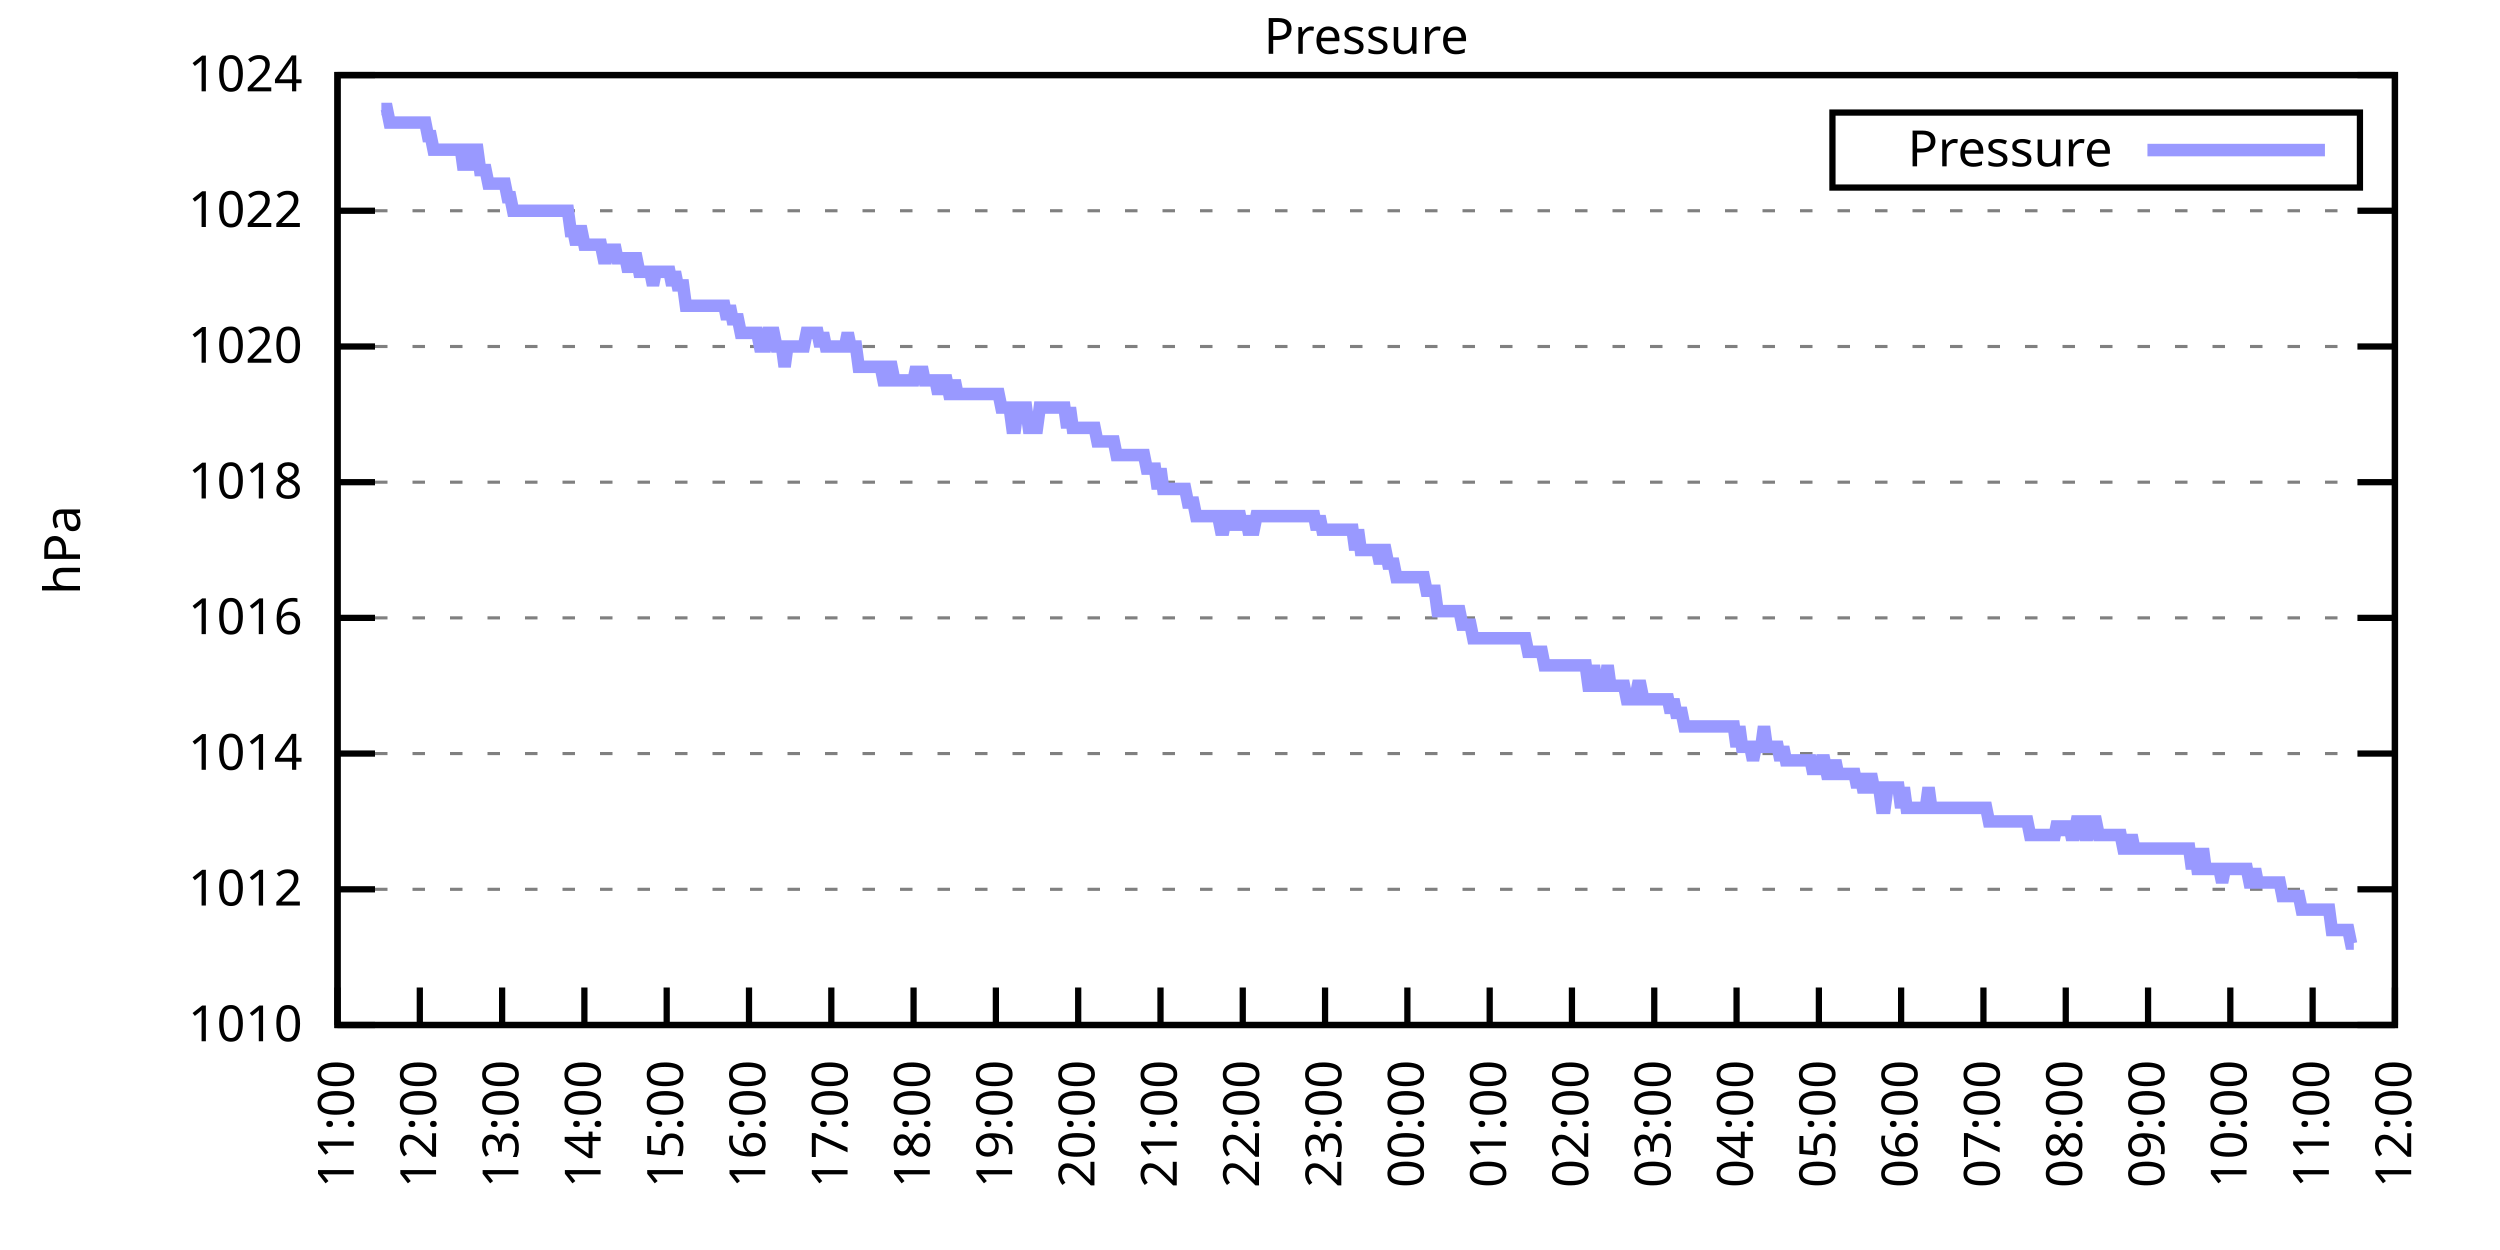
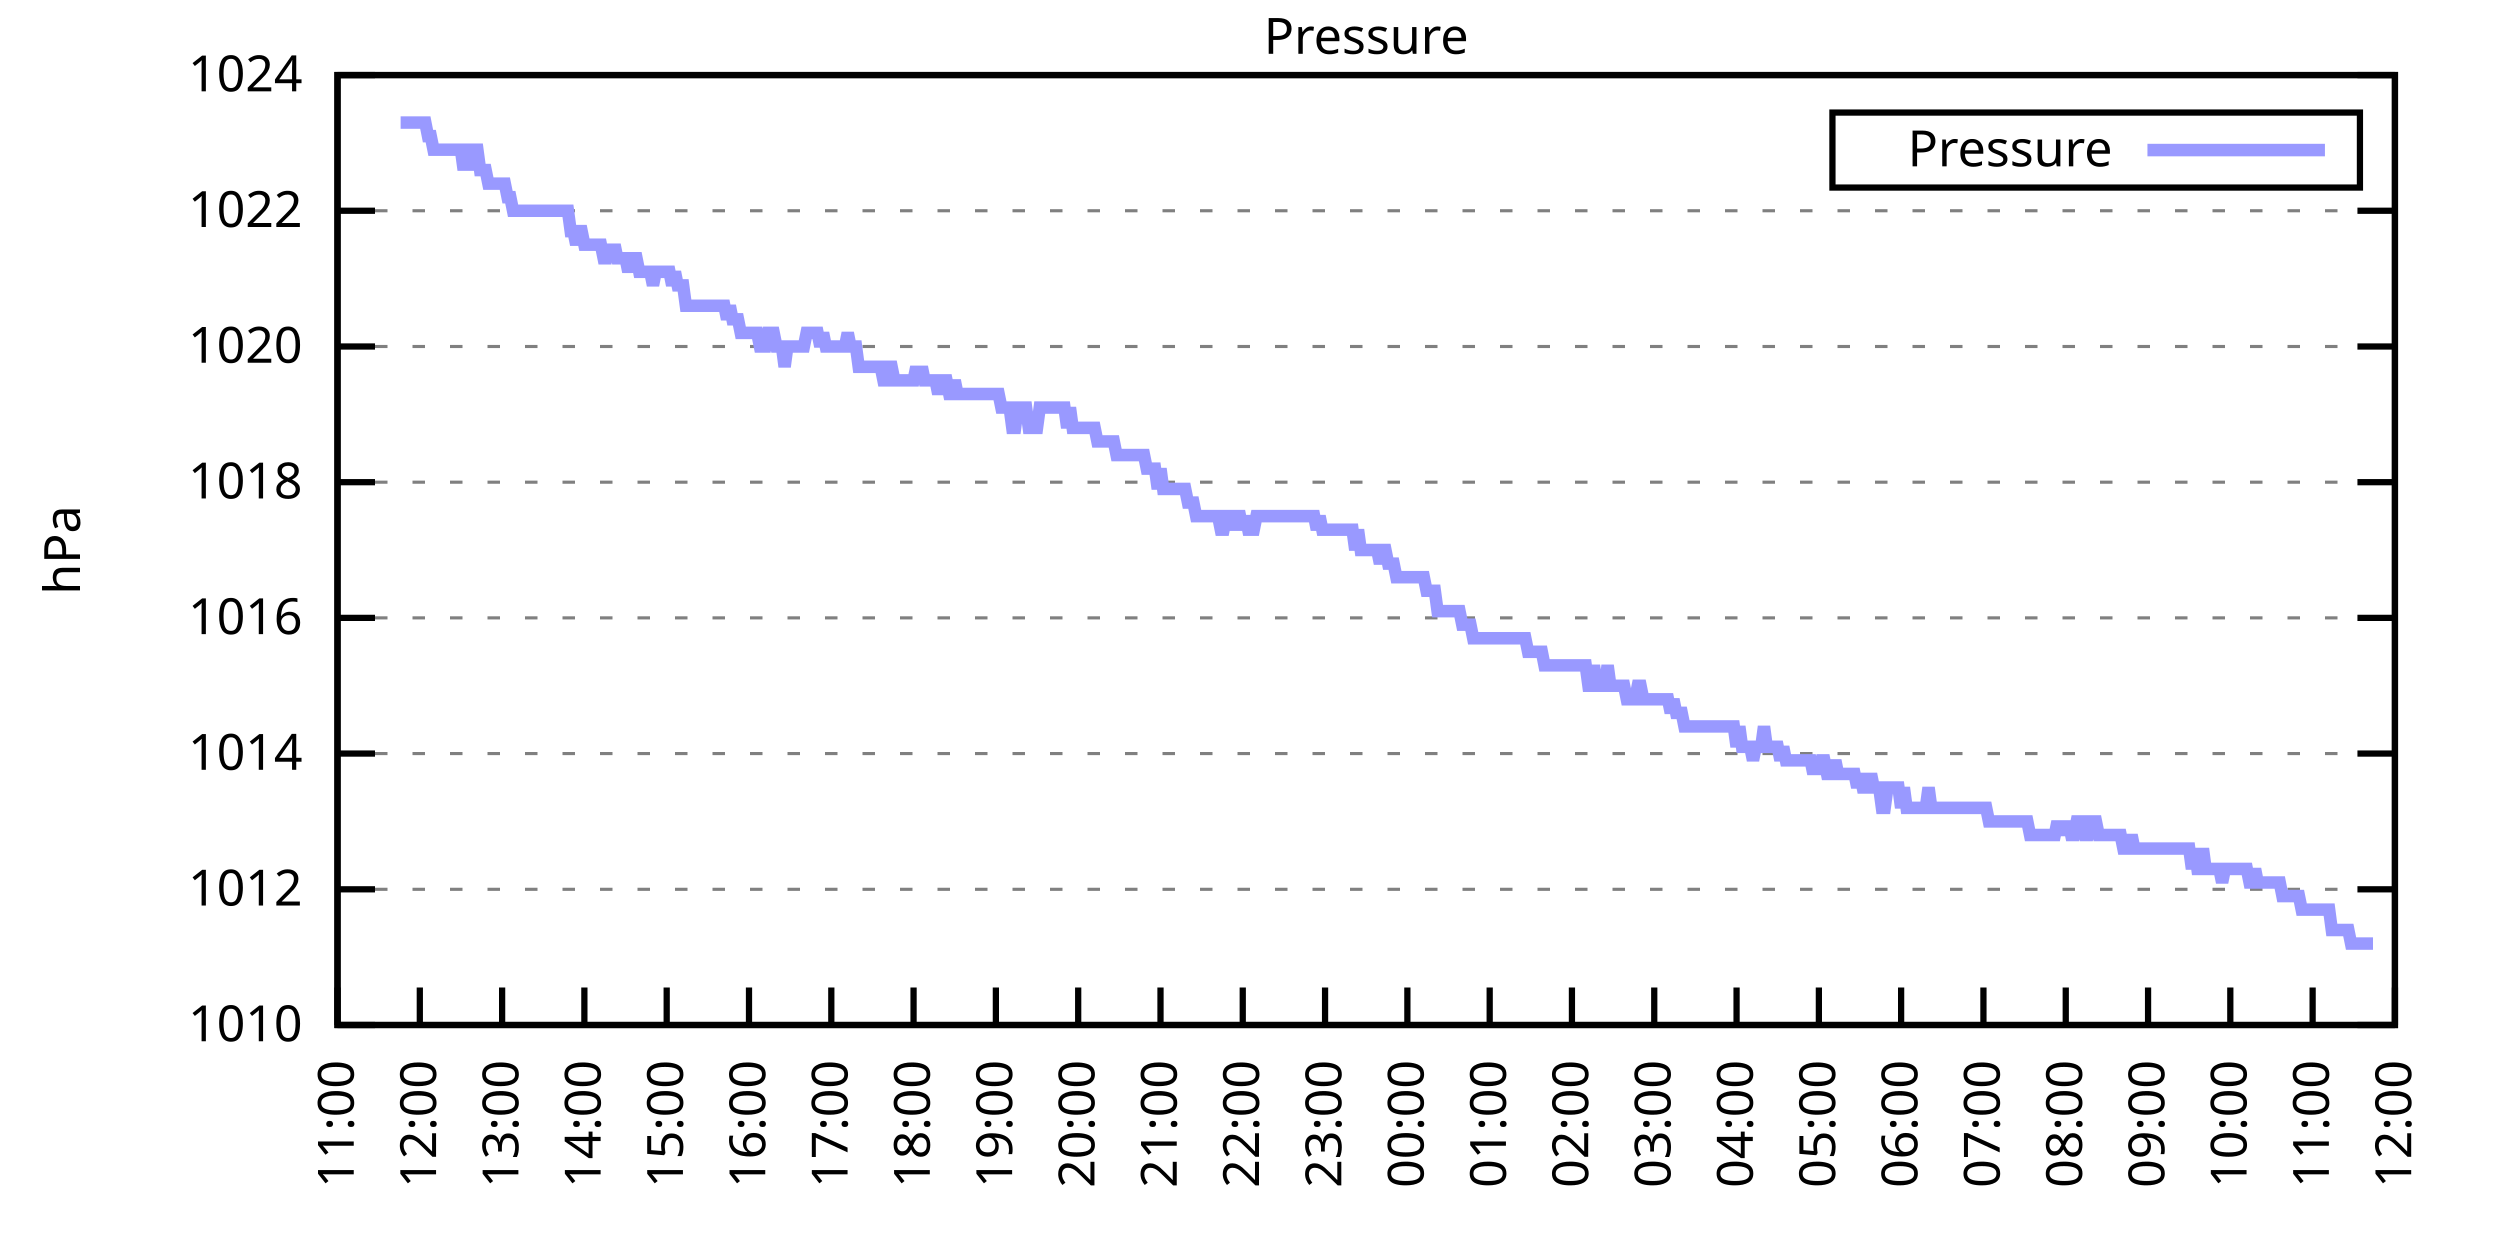
<svg xmlns="http://www.w3.org/2000/svg" xmlns:xlink="http://www.w3.org/1999/xlink" width="400" height="200" viewBox="0 0 400 200">
  <g id="gnuplot_canvas">
    <rect x="0" y="0" width="400" height="200" fill="none" />
    <defs>
      <circle id="gpDot" r="0.5" stroke-width="0.5" stroke="currentColor" />
      <path id="gpPt0" stroke-width="0.333" stroke="currentColor" d="M-1,0 h2 M0,-1 v2" />
      <path id="gpPt1" stroke-width="0.333" stroke="currentColor" d="M-1,-1 L1,1 M1,-1 L-1,1" />
      <path id="gpPt2" stroke-width="0.333" stroke="currentColor" d="M-1,0 L1,0 M0,-1 L0,1 M-1,-1 L1,1 M-1,1 L1,-1" />
      <rect id="gpPt3" stroke-width="0.333" stroke="currentColor" x="-1" y="-1" width="2" height="2" />
      <rect id="gpPt4" stroke-width="0.333" stroke="currentColor" fill="currentColor" x="-1" y="-1" width="2" height="2" />
      <circle id="gpPt5" stroke-width="0.333" stroke="currentColor" cx="0" cy="0" r="1" />
      <use xlink:href="#gpPt5" id="gpPt6" fill="currentColor" stroke="none" />
      <path id="gpPt7" stroke-width="0.333" stroke="currentColor" d="M0,-1.33 L-1.33,0.67 L1.33,0.67 z" />
      <use xlink:href="#gpPt7" id="gpPt8" fill="currentColor" stroke="none" />
      <use xlink:href="#gpPt7" id="gpPt9" stroke="currentColor" transform="rotate(180)" />
      <use xlink:href="#gpPt9" id="gpPt10" fill="currentColor" stroke="none" />
      <use xlink:href="#gpPt3" id="gpPt11" stroke="currentColor" transform="rotate(45)" />
      <use xlink:href="#gpPt11" id="gpPt12" fill="currentColor" stroke="none" />
      <path id="gpPt13" stroke-width="0.333" stroke="currentColor" d="M0,1.330 L1.265,0.411 L0.782,-1.067 L-0.782,-1.076 L-1.265,0.411 z" />
      <use xlink:href="#gpPt13" id="gpPt14" fill="currentColor" stroke="none" />
      <filter id="textbox" filterUnits="objectBoundingBox" x="0" y="0" height="1" width="1">
        <feFlood flood-color="white" flood-opacity="1" result="bgnd" />
        <feComposite in="SourceGraphic" in2="bgnd" operator="atop" />
      </filter>
      <filter id="greybox" filterUnits="objectBoundingBox" x="0" y="0" height="1" width="1">
        <feFlood flood-color="lightgrey" flood-opacity="1" result="grey" />
        <feComposite in="SourceGraphic" in2="grey" operator="atop" />
      </filter>
    </defs>
    <g fill="none" color="white" stroke="currentColor" stroke-width="1.00" stroke-linecap="butt" stroke-linejoin="miter">
</g>
    <g fill="none" color="black" stroke="currentColor" stroke-width="1.00" stroke-linecap="butt" stroke-linejoin="miter">
      <g stroke="none" shape-rendering="crispEdges">
        <polygon fill="rgb(255, 255, 255)" points="54.00,164.00 383.18,164.00 383.18,12.02 54.00,12.02 " />
      </g>
    </g>
    <g fill="none" color="black" stroke="currentColor" stroke-width="1.00" stroke-linecap="butt" stroke-linejoin="miter">
</g>
    <g fill="none" color="black" stroke="black" stroke-width="0.50" stroke-linecap="butt" stroke-linejoin="miter">
</g>
    <g fill="none" color="gray" stroke="currentColor" stroke-width="0.50" stroke-linecap="butt" stroke-linejoin="miter">
      <path stroke="gray" stroke-dasharray="2,4" class="gridline" d="M54.00,164.00 L383.19,164.00  " />
    </g>
    <g fill="none" color="gray" stroke="gray" stroke-width="1.00" stroke-linecap="butt" stroke-linejoin="miter">
</g>
    <g fill="none" color="black" stroke="currentColor" stroke-width="1.00" stroke-linecap="butt" stroke-linejoin="miter">
      <path stroke="black" d="M54.00,164.00 L60.00,164.00 M383.19,164.00 L377.19,164.00  " />
      <g transform="translate(48.40,166.60)" stroke="none" fill="black" font-family="Sans" font-size="8.00" text-anchor="end">
        <text>
          <tspan font-family="Sans"> 1010</tspan>
        </text>
      </g>
    </g>
    <g fill="none" color="black" stroke="currentColor" stroke-width="1.00" stroke-linecap="butt" stroke-linejoin="miter">
</g>
    <g fill="none" color="black" stroke="black" stroke-width="0.50" stroke-linecap="butt" stroke-linejoin="miter">
</g>
    <g fill="none" color="gray" stroke="currentColor" stroke-width="0.50" stroke-linecap="butt" stroke-linejoin="miter">
      <path stroke="gray" stroke-dasharray="2,4" class="gridline" d="M54.00,142.29 L383.19,142.29  " />
    </g>
    <g fill="none" color="gray" stroke="gray" stroke-width="1.00" stroke-linecap="butt" stroke-linejoin="miter">
</g>
    <g fill="none" color="black" stroke="currentColor" stroke-width="1.00" stroke-linecap="butt" stroke-linejoin="miter">
      <path stroke="black" d="M54.00,142.29 L60.00,142.29 M383.19,142.29 L377.19,142.29  " />
      <g transform="translate(48.40,144.89)" stroke="none" fill="black" font-family="Sans" font-size="8.00" text-anchor="end">
        <text>
          <tspan font-family="Sans"> 1012</tspan>
        </text>
      </g>
    </g>
    <g fill="none" color="black" stroke="currentColor" stroke-width="1.00" stroke-linecap="butt" stroke-linejoin="miter">
</g>
    <g fill="none" color="black" stroke="black" stroke-width="0.50" stroke-linecap="butt" stroke-linejoin="miter">
</g>
    <g fill="none" color="gray" stroke="currentColor" stroke-width="0.50" stroke-linecap="butt" stroke-linejoin="miter">
      <path stroke="gray" stroke-dasharray="2,4" class="gridline" d="M54.00,120.57 L383.19,120.57  " />
    </g>
    <g fill="none" color="gray" stroke="gray" stroke-width="1.00" stroke-linecap="butt" stroke-linejoin="miter">
</g>
    <g fill="none" color="black" stroke="currentColor" stroke-width="1.00" stroke-linecap="butt" stroke-linejoin="miter">
      <path stroke="black" d="M54.00,120.57 L60.00,120.57 M383.19,120.57 L377.19,120.57  " />
      <g transform="translate(48.40,123.17)" stroke="none" fill="black" font-family="Sans" font-size="8.00" text-anchor="end">
        <text>
          <tspan font-family="Sans"> 1014</tspan>
        </text>
      </g>
    </g>
    <g fill="none" color="black" stroke="currentColor" stroke-width="1.00" stroke-linecap="butt" stroke-linejoin="miter">
</g>
    <g fill="none" color="black" stroke="black" stroke-width="0.50" stroke-linecap="butt" stroke-linejoin="miter">
</g>
    <g fill="none" color="gray" stroke="currentColor" stroke-width="0.50" stroke-linecap="butt" stroke-linejoin="miter">
      <path stroke="gray" stroke-dasharray="2,4" class="gridline" d="M54.00,98.86 L383.19,98.86  " />
    </g>
    <g fill="none" color="gray" stroke="gray" stroke-width="1.00" stroke-linecap="butt" stroke-linejoin="miter">
</g>
    <g fill="none" color="black" stroke="currentColor" stroke-width="1.00" stroke-linecap="butt" stroke-linejoin="miter">
      <path stroke="black" d="M54.00,98.86 L60.00,98.86 M383.19,98.86 L377.19,98.86  " />
      <g transform="translate(48.40,101.46)" stroke="none" fill="black" font-family="Sans" font-size="8.00" text-anchor="end">
        <text>
          <tspan font-family="Sans"> 1016</tspan>
        </text>
      </g>
    </g>
    <g fill="none" color="black" stroke="currentColor" stroke-width="1.00" stroke-linecap="butt" stroke-linejoin="miter">
</g>
    <g fill="none" color="black" stroke="black" stroke-width="0.50" stroke-linecap="butt" stroke-linejoin="miter">
</g>
    <g fill="none" color="gray" stroke="currentColor" stroke-width="0.50" stroke-linecap="butt" stroke-linejoin="miter">
      <path stroke="gray" stroke-dasharray="2,4" class="gridline" d="M54.00,77.15 L383.19,77.15  " />
    </g>
    <g fill="none" color="gray" stroke="gray" stroke-width="1.00" stroke-linecap="butt" stroke-linejoin="miter">
</g>
    <g fill="none" color="black" stroke="currentColor" stroke-width="1.00" stroke-linecap="butt" stroke-linejoin="miter">
      <path stroke="black" d="M54.00,77.15 L60.00,77.15 M383.19,77.15 L377.19,77.15  " />
      <g transform="translate(48.40,79.75)" stroke="none" fill="black" font-family="Sans" font-size="8.00" text-anchor="end">
        <text>
          <tspan font-family="Sans"> 1018</tspan>
        </text>
      </g>
    </g>
    <g fill="none" color="black" stroke="currentColor" stroke-width="1.00" stroke-linecap="butt" stroke-linejoin="miter">
</g>
    <g fill="none" color="black" stroke="black" stroke-width="0.50" stroke-linecap="butt" stroke-linejoin="miter">
</g>
    <g fill="none" color="gray" stroke="currentColor" stroke-width="0.50" stroke-linecap="butt" stroke-linejoin="miter">
      <path stroke="gray" stroke-dasharray="2,4" class="gridline" d="M54.00,55.44 L383.19,55.44  " />
    </g>
    <g fill="none" color="gray" stroke="gray" stroke-width="1.00" stroke-linecap="butt" stroke-linejoin="miter">
</g>
    <g fill="none" color="black" stroke="currentColor" stroke-width="1.00" stroke-linecap="butt" stroke-linejoin="miter">
      <path stroke="black" d="M54.00,55.44 L60.00,55.44 M383.19,55.44 L377.19,55.44  " />
      <g transform="translate(48.40,58.04)" stroke="none" fill="black" font-family="Sans" font-size="8.00" text-anchor="end">
        <text>
          <tspan font-family="Sans"> 1020</tspan>
        </text>
      </g>
    </g>
    <g fill="none" color="black" stroke="currentColor" stroke-width="1.00" stroke-linecap="butt" stroke-linejoin="miter">
</g>
    <g fill="none" color="black" stroke="black" stroke-width="0.50" stroke-linecap="butt" stroke-linejoin="miter">
</g>
    <g fill="none" color="gray" stroke="currentColor" stroke-width="0.50" stroke-linecap="butt" stroke-linejoin="miter">
      <path stroke="gray" stroke-dasharray="2,4" class="gridline" d="M54.00,33.72 L383.19,33.72  " />
    </g>
    <g fill="none" color="gray" stroke="gray" stroke-width="1.00" stroke-linecap="butt" stroke-linejoin="miter">
</g>
    <g fill="none" color="black" stroke="currentColor" stroke-width="1.00" stroke-linecap="butt" stroke-linejoin="miter">
      <path stroke="black" d="M54.00,33.72 L60.00,33.72 M383.19,33.72 L377.19,33.72  " />
      <g transform="translate(48.40,36.32)" stroke="none" fill="black" font-family="Sans" font-size="8.00" text-anchor="end">
        <text>
          <tspan font-family="Sans"> 1022</tspan>
        </text>
      </g>
    </g>
    <g fill="none" color="black" stroke="currentColor" stroke-width="1.00" stroke-linecap="butt" stroke-linejoin="miter">
</g>
    <g fill="none" color="black" stroke="black" stroke-width="0.50" stroke-linecap="butt" stroke-linejoin="miter">
</g>
    <g fill="none" color="gray" stroke="currentColor" stroke-width="0.50" stroke-linecap="butt" stroke-linejoin="miter">
      <path stroke="gray" stroke-dasharray="2,4" class="gridline" d="M54.00,12.01 L383.19,12.01  " />
    </g>
    <g fill="none" color="gray" stroke="gray" stroke-width="1.00" stroke-linecap="butt" stroke-linejoin="miter">
</g>
    <g fill="none" color="black" stroke="currentColor" stroke-width="1.00" stroke-linecap="butt" stroke-linejoin="miter">
      <path stroke="black" d="M54.00,12.01 L60.00,12.01 M383.19,12.01 L377.19,12.01  " />
      <g transform="translate(48.40,14.61)" stroke="none" fill="black" font-family="Sans" font-size="8.00" text-anchor="end">
        <text>
          <tspan font-family="Sans"> 1024</tspan>
        </text>
      </g>
    </g>
    <g fill="none" color="black" stroke="currentColor" stroke-width="1.00" stroke-linecap="butt" stroke-linejoin="miter">
      <path stroke="black" d="M54.00,164.00 L54.00,158.00  " />
      <g transform="translate(56.60,169.60) rotate(270.00)" stroke="none" fill="black" font-family="Sans" font-size="8.00" text-anchor="end">
        <text>
          <tspan font-family="Sans">11:00</tspan>
        </text>
      </g>
    </g>
    <g fill="none" color="black" stroke="currentColor" stroke-width="1.00" stroke-linecap="butt" stroke-linejoin="miter">
      <path stroke="black" d="M67.17,164.00 L67.17,158.00  " />
      <g transform="translate(69.77,169.60) rotate(270.00)" stroke="none" fill="black" font-family="Sans" font-size="8.00" text-anchor="end">
        <text>
          <tspan font-family="Sans">12:00</tspan>
        </text>
      </g>
    </g>
    <g fill="none" color="black" stroke="currentColor" stroke-width="1.00" stroke-linecap="butt" stroke-linejoin="miter">
      <path stroke="black" d="M80.34,164.00 L80.34,158.00  " />
      <g transform="translate(82.94,169.60) rotate(270.00)" stroke="none" fill="black" font-family="Sans" font-size="8.00" text-anchor="end">
        <text>
          <tspan font-family="Sans">13:00</tspan>
        </text>
      </g>
    </g>
    <g fill="none" color="black" stroke="currentColor" stroke-width="1.00" stroke-linecap="butt" stroke-linejoin="miter">
      <path stroke="black" d="M93.50,164.00 L93.50,158.00  " />
      <g transform="translate(96.10,169.60) rotate(270.00)" stroke="none" fill="black" font-family="Sans" font-size="8.00" text-anchor="end">
        <text>
          <tspan font-family="Sans">14:00</tspan>
        </text>
      </g>
    </g>
    <g fill="none" color="black" stroke="currentColor" stroke-width="1.00" stroke-linecap="butt" stroke-linejoin="miter">
      <path stroke="black" d="M106.67,164.00 L106.67,158.00  " />
      <g transform="translate(109.27,169.60) rotate(270.00)" stroke="none" fill="black" font-family="Sans" font-size="8.00" text-anchor="end">
        <text>
          <tspan font-family="Sans">15:00</tspan>
        </text>
      </g>
    </g>
    <g fill="none" color="black" stroke="currentColor" stroke-width="1.00" stroke-linecap="butt" stroke-linejoin="miter">
      <path stroke="black" d="M119.84,164.00 L119.84,158.00  " />
      <g transform="translate(122.44,169.60) rotate(270.00)" stroke="none" fill="black" font-family="Sans" font-size="8.00" text-anchor="end">
        <text>
          <tspan font-family="Sans">16:00</tspan>
        </text>
      </g>
    </g>
    <g fill="none" color="black" stroke="currentColor" stroke-width="1.00" stroke-linecap="butt" stroke-linejoin="miter">
      <path stroke="black" d="M133.01,164.00 L133.01,158.00  " />
      <g transform="translate(135.61,169.60) rotate(270.00)" stroke="none" fill="black" font-family="Sans" font-size="8.00" text-anchor="end">
        <text>
          <tspan font-family="Sans">17:00</tspan>
        </text>
      </g>
    </g>
    <g fill="none" color="black" stroke="currentColor" stroke-width="1.00" stroke-linecap="butt" stroke-linejoin="miter">
      <path stroke="black" d="M146.17,164.00 L146.17,158.00  " />
      <g transform="translate(148.77,169.60) rotate(270.00)" stroke="none" fill="black" font-family="Sans" font-size="8.00" text-anchor="end">
        <text>
          <tspan font-family="Sans">18:00</tspan>
        </text>
      </g>
    </g>
    <g fill="none" color="black" stroke="currentColor" stroke-width="1.00" stroke-linecap="butt" stroke-linejoin="miter">
      <path stroke="black" d="M159.34,164.00 L159.34,158.00  " />
      <g transform="translate(161.94,169.60) rotate(270.00)" stroke="none" fill="black" font-family="Sans" font-size="8.00" text-anchor="end">
        <text>
          <tspan font-family="Sans">19:00</tspan>
        </text>
      </g>
    </g>
    <g fill="none" color="black" stroke="currentColor" stroke-width="1.00" stroke-linecap="butt" stroke-linejoin="miter">
      <path stroke="black" d="M172.51,164.00 L172.51,158.00  " />
      <g transform="translate(175.11,169.60) rotate(270.00)" stroke="none" fill="black" font-family="Sans" font-size="8.00" text-anchor="end">
        <text>
          <tspan font-family="Sans">20:00</tspan>
        </text>
      </g>
    </g>
    <g fill="none" color="black" stroke="currentColor" stroke-width="1.00" stroke-linecap="butt" stroke-linejoin="miter">
      <path stroke="black" d="M185.68,164.00 L185.68,158.00  " />
      <g transform="translate(188.28,169.60) rotate(270.00)" stroke="none" fill="black" font-family="Sans" font-size="8.00" text-anchor="end">
        <text>
          <tspan font-family="Sans">21:00</tspan>
        </text>
      </g>
    </g>
    <g fill="none" color="black" stroke="currentColor" stroke-width="1.00" stroke-linecap="butt" stroke-linejoin="miter">
      <path stroke="black" d="M198.84,164.00 L198.84,158.00  " />
      <g transform="translate(201.44,169.60) rotate(270.00)" stroke="none" fill="black" font-family="Sans" font-size="8.00" text-anchor="end">
        <text>
          <tspan font-family="Sans">22:00</tspan>
        </text>
      </g>
    </g>
    <g fill="none" color="black" stroke="currentColor" stroke-width="1.00" stroke-linecap="butt" stroke-linejoin="miter">
      <path stroke="black" d="M212.01,164.00 L212.01,158.00  " />
      <g transform="translate(214.61,169.60) rotate(270.00)" stroke="none" fill="black" font-family="Sans" font-size="8.00" text-anchor="end">
        <text>
          <tspan font-family="Sans">23:00</tspan>
        </text>
      </g>
    </g>
    <g fill="none" color="black" stroke="currentColor" stroke-width="1.00" stroke-linecap="butt" stroke-linejoin="miter">
      <path stroke="black" d="M225.18,164.00 L225.18,158.00  " />
      <g transform="translate(227.78,169.60) rotate(270.00)" stroke="none" fill="black" font-family="Sans" font-size="8.00" text-anchor="end">
        <text>
          <tspan font-family="Sans">00:00</tspan>
        </text>
      </g>
    </g>
    <g fill="none" color="black" stroke="currentColor" stroke-width="1.00" stroke-linecap="butt" stroke-linejoin="miter">
      <path stroke="black" d="M238.35,164.00 L238.35,158.00  " />
      <g transform="translate(240.95,169.60) rotate(270.00)" stroke="none" fill="black" font-family="Sans" font-size="8.00" text-anchor="end">
        <text>
          <tspan font-family="Sans">01:00</tspan>
        </text>
      </g>
    </g>
    <g fill="none" color="black" stroke="currentColor" stroke-width="1.00" stroke-linecap="butt" stroke-linejoin="miter">
      <path stroke="black" d="M251.51,164.00 L251.51,158.00  " />
      <g transform="translate(254.11,169.60) rotate(270.00)" stroke="none" fill="black" font-family="Sans" font-size="8.00" text-anchor="end">
        <text>
          <tspan font-family="Sans">02:00</tspan>
        </text>
      </g>
    </g>
    <g fill="none" color="black" stroke="currentColor" stroke-width="1.00" stroke-linecap="butt" stroke-linejoin="miter">
      <path stroke="black" d="M264.68,164.00 L264.68,158.00  " />
      <g transform="translate(267.28,169.60) rotate(270.00)" stroke="none" fill="black" font-family="Sans" font-size="8.00" text-anchor="end">
        <text>
          <tspan font-family="Sans">03:00</tspan>
        </text>
      </g>
    </g>
    <g fill="none" color="black" stroke="currentColor" stroke-width="1.00" stroke-linecap="butt" stroke-linejoin="miter">
      <path stroke="black" d="M277.85,164.00 L277.85,158.00  " />
      <g transform="translate(280.45,169.60) rotate(270.00)" stroke="none" fill="black" font-family="Sans" font-size="8.00" text-anchor="end">
        <text>
          <tspan font-family="Sans">04:00</tspan>
        </text>
      </g>
    </g>
    <g fill="none" color="black" stroke="currentColor" stroke-width="1.00" stroke-linecap="butt" stroke-linejoin="miter">
      <path stroke="black" d="M291.02,164.00 L291.02,158.00  " />
      <g transform="translate(293.62,169.60) rotate(270.00)" stroke="none" fill="black" font-family="Sans" font-size="8.00" text-anchor="end">
        <text>
          <tspan font-family="Sans">05:00</tspan>
        </text>
      </g>
    </g>
    <g fill="none" color="black" stroke="currentColor" stroke-width="1.00" stroke-linecap="butt" stroke-linejoin="miter">
      <path stroke="black" d="M304.18,164.00 L304.18,158.00  " />
      <g transform="translate(306.78,169.60) rotate(270.00)" stroke="none" fill="black" font-family="Sans" font-size="8.00" text-anchor="end">
        <text>
          <tspan font-family="Sans">06:00</tspan>
        </text>
      </g>
    </g>
    <g fill="none" color="black" stroke="currentColor" stroke-width="1.00" stroke-linecap="butt" stroke-linejoin="miter">
      <path stroke="black" d="M317.35,164.00 L317.35,158.00  " />
      <g transform="translate(319.95,169.60) rotate(270.00)" stroke="none" fill="black" font-family="Sans" font-size="8.00" text-anchor="end">
        <text>
          <tspan font-family="Sans">07:00</tspan>
        </text>
      </g>
    </g>
    <g fill="none" color="black" stroke="currentColor" stroke-width="1.00" stroke-linecap="butt" stroke-linejoin="miter">
      <path stroke="black" d="M330.52,164.00 L330.52,158.00  " />
      <g transform="translate(333.12,169.60) rotate(270.00)" stroke="none" fill="black" font-family="Sans" font-size="8.00" text-anchor="end">
        <text>
          <tspan font-family="Sans">08:00</tspan>
        </text>
      </g>
    </g>
    <g fill="none" color="black" stroke="currentColor" stroke-width="1.00" stroke-linecap="butt" stroke-linejoin="miter">
      <path stroke="black" d="M343.69,164.00 L343.69,158.00  " />
      <g transform="translate(346.29,169.60) rotate(270.00)" stroke="none" fill="black" font-family="Sans" font-size="8.00" text-anchor="end">
        <text>
          <tspan font-family="Sans">09:00</tspan>
        </text>
      </g>
    </g>
    <g fill="none" color="black" stroke="currentColor" stroke-width="1.00" stroke-linecap="butt" stroke-linejoin="miter">
      <path stroke="black" d="M356.85,164.00 L356.85,158.00  " />
      <g transform="translate(359.45,169.60) rotate(270.00)" stroke="none" fill="black" font-family="Sans" font-size="8.00" text-anchor="end">
        <text>
          <tspan font-family="Sans">10:00</tspan>
        </text>
      </g>
    </g>
    <g fill="none" color="black" stroke="currentColor" stroke-width="1.00" stroke-linecap="butt" stroke-linejoin="miter">
      <path stroke="black" d="M370.02,164.00 L370.02,158.00  " />
      <g transform="translate(372.62,169.60) rotate(270.00)" stroke="none" fill="black" font-family="Sans" font-size="8.00" text-anchor="end">
        <text>
          <tspan font-family="Sans">11:00</tspan>
        </text>
      </g>
    </g>
    <g fill="none" color="black" stroke="currentColor" stroke-width="1.00" stroke-linecap="butt" stroke-linejoin="miter">
      <path stroke="black" d="M383.19,164.00 L383.19,158.00  " />
      <g transform="translate(385.79,169.60) rotate(270.00)" stroke="none" fill="black" font-family="Sans" font-size="8.00" text-anchor="end">
        <text>
          <tspan font-family="Sans">12:00</tspan>
        </text>
      </g>
    </g>
    <g fill="none" color="black" stroke="currentColor" stroke-width="1.00" stroke-linecap="butt" stroke-linejoin="miter">
</g>
    <g fill="none" color="black" stroke="currentColor" stroke-width="1.00" stroke-linecap="butt" stroke-linejoin="miter">
      <path stroke="black" d="M54.00,12.01 L54.00,164.00 L383.19,164.00 L383.19,12.01 L54.00,12.01 Z  " />
    </g>
    <g fill="none" color="black" stroke="currentColor" stroke-width="1.00" stroke-linecap="butt" stroke-linejoin="miter">
</g>
    <g fill="none" color="black" stroke="currentColor" stroke-width="1.00" stroke-linecap="butt" stroke-linejoin="miter">
      <path stroke="black" d="M293.19,30.01 L293.19,18.01 L377.59,18.01 L377.59,30.01 L293.19,30.01 Z  " />
    </g>
    <g id="Pressure_plot_1">
      <g fill="none" color="white" stroke="black" stroke-width="2.00" stroke-linecap="butt" stroke-linejoin="miter">
</g>
      <g fill="none" color="black" stroke="currentColor" stroke-width="2.00" stroke-linecap="butt" stroke-linejoin="miter">
        <g transform="translate(337.99,26.61)" stroke="none" fill="black" font-family="Sans" font-size="8.00" text-anchor="end">
          <text>
            <tspan font-family="Sans">Pressure</tspan>
          </text>
        </g>
      </g>
      <g fill="none" color="black" stroke="currentColor" stroke-width="2.00" stroke-linecap="butt" stroke-linejoin="miter">
-         <path stroke="rgb(153, 153, 255)" d="M343.59,24.01 L371.99,24.01 M61.02,17.44 L61.46,17.44 L61.90,17.44 L62.34,19.61 L62.78,19.61 L63.22,19.61   L63.66,19.61 L64.10,19.61 L64.53,19.61 L64.97,19.61 L65.41,19.61 L65.85,19.61 L66.29,19.61 L66.73,19.61   L67.17,19.61 L67.61,19.61 L68.05,19.61 L68.48,21.78 L68.92,21.78 L69.36,23.95 L69.80,23.95 L70.24,23.95   L70.68,23.95 L71.12,23.95 L71.56,23.95 L72.00,23.95 L72.43,23.95 L72.87,23.95 L73.31,23.95 L73.75,23.95   L74.19,27.21 L74.63,23.95 L75.07,23.95 L75.51,27.21 L75.95,23.95 L76.38,23.95 L76.82,27.21 L77.26,27.21   L77.70,27.21 L78.14,29.38 L78.58,29.38 L79.02,29.38 L79.46,29.38 L79.90,29.38 L80.34,29.38 L80.77,29.38   L81.21,31.55 L81.65,31.55 L82.09,33.72 L82.53,33.72 L82.97,33.72 L83.41,33.72 L83.85,33.72 L84.29,33.72   L84.72,33.72 L85.16,33.72 L85.60,33.72 L86.04,33.72 L86.48,33.72 L86.92,33.72 L87.36,33.72 L87.80,33.72   L88.24,33.72 L88.67,33.72 L89.11,33.72 L89.55,33.72 L89.99,33.72 L90.43,33.72 L90.87,33.72 L91.31,36.98   L91.75,36.98 L92.19,39.15 L92.62,36.98 L93.06,36.98 L93.50,39.15 L93.94,39.15 L94.38,39.15 L94.82,39.15   L95.26,39.15 L95.70,39.15 L96.14,39.15 L96.58,41.32 L97.01,41.32 L97.45,39.15 L97.89,41.32 L98.33,39.15   L98.77,41.32 L99.21,41.32 L99.65,41.32 L100.09,41.32 L100.53,43.49 L100.96,41.32 L101.40,41.32 L101.84,41.32   L102.28,43.49 L102.72,43.49 L103.16,43.49 L103.60,43.49 L104.04,43.49 L104.48,45.66 L104.91,43.49 L105.35,43.49   L105.79,43.49 L106.23,43.49 L106.67,43.49 L107.11,43.49 L107.55,45.66 L107.99,43.49 L108.43,45.66 L108.87,45.66   L109.30,45.66 L109.74,48.92 L110.18,48.92 L110.62,48.92 L111.06,48.92 L111.50,48.92 L111.94,48.92 L112.38,48.92   L112.82,48.92 L113.25,48.92 L113.69,48.92 L114.13,48.92 L114.57,48.92 L115.01,48.92 L115.45,48.92 L115.89,48.92   L116.33,51.09 L116.77,48.92 L117.20,51.09 L117.64,51.09 L118.08,51.09 L118.52,53.26 L118.96,53.26 L119.40,53.26   L119.84,53.26 L120.28,53.26 L120.72,53.26 L121.15,53.26 L121.59,55.44 L122.03,55.44 L122.47,55.44 L122.91,53.26   L123.35,53.26 L123.79,53.26 L124.23,55.44 L124.67,55.44 L125.11,55.44 L125.54,58.69 L125.98,55.44 L126.42,55.44   L126.86,55.44 L127.30,55.44 L127.74,55.44 L128.18,55.44 L128.62,55.44 L129.06,53.26 L129.49,53.26 L129.93,53.26   L130.37,53.26 L130.81,53.26 L131.25,55.44 L131.69,53.26 L132.13,55.44 L132.57,55.44 L133.01,55.44 L133.44,55.44   L133.88,55.44 L134.32,55.44 L134.76,55.44 L135.20,55.44 L135.64,53.26 L136.08,55.44 L136.52,55.44 L136.96,55.44   L137.39,58.69 L137.83,58.69 L138.27,58.69 L138.71,58.69 L139.15,58.69 L139.59,58.69 L140.03,58.69 L140.47,58.69   L140.91,58.69 L141.35,60.86 L141.78,60.86 L142.22,58.69 L142.66,58.69 L143.10,60.86 L143.54,60.86 L143.98,60.86   L144.42,60.86 L144.86,60.86 L145.30,60.86 L145.73,60.86 L146.17,60.86 L146.61,58.69 L147.05,60.86 L147.49,58.69   L147.93,60.86 L148.37,60.86 L148.81,60.86 L149.25,60.86 L149.68,60.86 L150.12,63.04 L150.56,60.86 L151.00,60.86   L151.44,60.86 L151.88,63.04 L152.32,63.04 L152.76,60.86 L153.20,63.04 L153.63,63.04 L154.07,63.04 L154.51,63.04   L154.95,63.04 L155.39,63.04 L155.83,63.04 L156.27,63.04 L156.71,63.04 L157.15,63.04 L157.59,63.04 L158.02,63.04   L158.46,63.04 L158.90,63.04 L159.34,63.04 L159.78,63.04 L160.22,65.21 L160.66,65.21 L161.10,65.21 L161.54,65.21   L161.97,68.46 L162.41,68.46 L162.85,65.21 L163.29,65.21 L163.73,65.21 L164.17,65.21 L164.61,68.46 L165.05,68.46   L165.49,68.46 L165.92,68.46 L166.36,65.21 L166.80,65.21 L167.24,65.21 L167.68,65.21 L168.12,65.21 L168.56,65.21   L169.00,65.21 L169.44,65.21 L169.87,65.21 L170.31,65.21 L170.75,68.46 L171.19,65.21 L171.63,68.46 L172.07,68.46   L172.51,68.46 L172.95,68.46 L173.39,68.46 L173.83,68.46 L174.26,68.46 L174.70,68.46 L175.14,68.46 L175.58,70.63   L176.02,70.63 L176.46,70.63 L176.90,70.63 L177.34,70.63 L177.78,70.63 L178.21,70.63 L178.65,72.81 L179.09,72.81   L179.53,72.81 L179.97,72.81 L180.41,72.81 L180.85,72.81 L181.29,72.81 L181.73,72.81 L182.16,72.81 L182.60,72.81   L183.04,72.81 L183.48,74.98 L183.92,74.98 L184.36,74.98 L184.80,74.98 L185.24,78.23 L185.68,74.98 L186.11,78.23   L186.55,78.23 L186.99,78.23 L187.43,78.23 L187.87,78.23 L188.31,78.23 L188.75,78.23 L189.19,78.23 L189.63,78.23   L190.07,80.41 L190.50,80.41 L190.94,80.41 L191.38,82.58 L191.82,82.58 L192.26,82.58 L192.70,82.58 L193.14,82.58   L193.58,82.58 L194.02,82.58 L194.45,82.58 L194.89,82.58 L195.33,84.75 L195.77,84.75 L196.21,82.58 L196.65,82.58   L197.09,84.75 L197.53,82.58 L197.97,82.58 L198.40,82.58 L198.84,84.75 L199.28,82.58 L199.72,84.75 L200.16,84.75   L200.60,84.75 L201.04,82.58 L201.48,82.58 L201.92,82.58 L202.35,82.58 L202.79,82.58 L203.23,82.58 L203.67,82.58   L204.11,82.58 L204.55,82.58 L204.99,82.58 L205.43,82.58 L205.87,82.58 L206.31,82.58 L206.74,82.58 L207.18,82.58   L207.62,82.58 L208.06,82.58 L208.50,82.58 L208.94,82.58 L209.38,82.58 L209.82,82.58 L210.26,82.58 L210.69,84.75   L211.13,82.58 L211.57,84.75 L212.01,84.75 L212.45,84.75 L212.89,84.75 L213.33,84.75 L213.77,84.75 L214.21,84.75   L214.64,84.75 L215.08,84.75 L215.52,84.75 L215.96,84.75 L216.40,84.75 L216.84,88.00 L217.28,84.75 L217.72,88.00   L218.16,88.00 L218.60,88.00 L219.03,88.00 L219.47,88.00 L219.91,88.00 L220.35,88.00 L220.79,90.18 L221.23,88.00   L221.67,88.00 L222.11,90.18 L222.55,90.18 L222.98,90.18 L223.42,92.35 L223.86,92.35 L224.30,92.35 L224.74,92.35   L225.18,92.35 L225.62,92.35 L226.06,92.35 L226.50,92.35 L226.93,92.35 L227.37,92.35 L227.81,92.35 L228.25,94.52   L228.69,94.52 L229.13,94.52 L229.57,94.52 L230.01,97.78 L230.45,97.78 L230.88,97.78 L231.32,97.78 L231.76,97.78   L232.20,97.78 L232.64,97.78 L233.08,97.78 L233.52,97.78 L233.96,99.95 L234.40,99.95 L234.84,99.95 L235.27,99.95   L235.71,102.12 L236.15,102.12 L236.59,102.12 L237.03,102.12 L237.47,102.12 L237.91,102.12 L238.35,102.12 L238.79,102.12   L239.22,102.12 L239.66,102.12 L240.10,102.12 L240.54,102.12 L240.98,102.12 L241.42,102.12 L241.86,102.12 L242.30,102.12   L242.74,102.12 L243.17,102.12 L243.61,102.12 L244.05,102.12 L244.49,104.29 L244.93,104.29 L245.37,104.29 L245.81,104.29   L246.25,104.29 L246.69,104.29 L247.12,106.46 L247.56,106.46 L248.00,106.46 L248.44,106.46 L248.88,106.46 L249.32,106.46   L249.76,106.46 L250.20,106.46 L250.64,106.46 L251.08,106.46 L251.51,106.46 L251.95,106.46 L252.39,106.46 L252.83,106.46   L253.27,106.46 L253.71,106.46 L254.15,109.72 L254.59,109.72 L255.03,106.46 L255.46,109.72 L255.90,109.72 L256.34,109.72   L256.78,109.72 L257.22,106.46 L257.66,109.72 L258.10,109.72 L258.54,109.72 L258.98,109.72 L259.41,109.72 L259.85,109.72   L260.29,111.89 L260.73,111.89 L261.17,111.89 L261.61,111.89 L262.05,109.72 L262.49,109.72 L262.93,111.89 L263.36,111.89   L263.80,111.89 L264.24,111.89 L264.68,111.89 L265.12,111.89 L265.56,111.89 L266.00,111.89 L266.44,111.89 L266.88,111.89   L267.32,114.06 L267.75,111.89 L268.19,114.06 L268.63,114.06 L269.07,114.06 L269.51,116.23 L269.95,116.23 L270.39,116.23   L270.83,116.23 L271.27,116.23 L271.70,116.23 L272.14,116.23 L272.58,116.23 L273.02,116.23 L273.46,116.23 L273.90,116.23   L274.34,116.23 L274.78,116.23 L275.22,116.23 L275.65,116.23 L276.09,116.23 L276.53,116.23 L276.97,116.23 L277.41,116.23   L277.85,119.49 L278.29,116.23 L278.73,119.49 L279.17,119.49 L279.60,119.49 L280.04,119.49 L280.48,121.66 L280.92,119.49   L281.36,119.49 L281.80,119.49 L282.24,116.23 L282.68,119.49 L283.12,119.49 L283.56,119.49 L283.99,119.49 L284.43,119.49   L284.87,121.66 L285.31,119.49 L285.75,121.66 L286.19,121.66 L286.63,121.66 L287.07,121.66 L287.51,121.66 L287.94,121.66   L288.38,121.66 L288.82,121.66 L289.26,121.66 L289.70,121.66 L290.14,123.83 L290.58,121.66 L291.02,123.83 L291.46,121.66   L291.89,121.66 L292.33,123.83 L292.77,123.83 L293.21,123.83 L293.65,121.66 L294.09,123.83 L294.53,123.83 L294.97,123.83   L295.41,123.83 L295.84,123.83 L296.28,123.83 L296.72,123.83 L297.16,126.00 L297.60,123.83 L298.04,126.00 L298.48,126.00   L298.92,126.00 L299.36,123.83 L299.80,126.00 L300.23,126.00 L300.67,126.00 L301.11,129.26 L301.55,129.26 L301.99,126.00   L302.43,126.00 L302.87,126.00 L303.31,126.00 L303.75,126.00 L304.18,129.26 L304.62,126.00 L305.06,129.26 L305.50,129.26   L305.94,129.26 L306.38,129.26 L306.82,129.26 L307.26,129.26 L307.70,129.26 L308.13,129.26 L308.57,126.00 L309.01,129.26   L309.45,129.26 L309.89,129.26 L310.33,129.26 L310.77,129.26 L311.21,129.26 L311.65,129.26 L312.08,129.26 L312.52,129.26   L312.96,129.26 L313.40,129.26 L313.84,129.26 L314.28,129.26 L314.72,129.26 L315.16,129.26 L315.60,129.26 L316.04,129.26   L316.47,129.26 L316.91,129.26 L317.35,129.26 L317.79,129.26 L318.23,131.43 L318.67,131.43 L319.11,131.43 L319.55,131.43   L319.99,131.43 L320.42,131.43 L320.86,131.43 L321.30,131.43 L321.74,131.43 L322.18,131.43 L322.62,131.43 L323.06,131.43   L323.50,131.43 L323.94,131.43 L324.37,131.43 L324.81,133.60 L325.25,133.60 L325.69,133.60 L326.13,133.60 L326.57,133.60   L327.01,133.60 L327.45,133.60 L327.89,133.60 L328.33,133.60 L328.76,133.60 L329.20,131.43 L329.64,133.60 L330.08,131.43   L330.52,133.60 L330.96,131.43 L331.40,133.60 L331.84,133.60 L332.28,131.43 L332.71,131.43 L333.15,131.43 L333.59,133.60   L334.03,133.60 L334.47,131.43 L334.91,131.43 L335.35,131.43 L335.79,133.60 L336.23,133.60 L336.66,133.60 L337.10,133.60   L337.54,133.60 L337.98,133.60 L338.42,133.60 L338.86,133.60 L339.30,133.60 L339.74,135.77 L340.18,135.77 L340.61,135.77   L341.05,133.60 L341.49,135.77 L341.93,135.77 L342.37,135.77 L342.81,135.77 L343.25,135.77 L343.69,135.77 L344.13,135.77   L344.57,135.77 L345.00,135.77 L345.44,135.77 L345.88,135.77 L346.32,135.77 L346.76,135.77 L347.20,135.77 L347.64,135.77   L348.08,135.77 L348.52,135.77 L348.95,135.77 L349.39,135.77 L349.83,135.77 L350.27,135.77 L350.71,139.03 L351.15,135.77   L351.59,139.03 L352.03,139.03 L352.47,135.77 L352.90,139.03 L353.34,139.03 L353.78,139.03 L354.22,139.03 L354.66,139.03   L355.10,139.03 L355.54,141.20 L355.98,139.03 L356.42,139.03 L356.85,139.03 L357.29,139.03 L357.73,139.03 L358.17,139.03   L358.61,139.03 L359.05,139.03 L359.49,139.03 L359.93,141.20 L360.37,141.20 L360.81,139.03 L361.24,141.20 L361.68,141.20   L362.12,141.20 L362.56,141.20 L363.00,141.20 L363.44,141.20 L363.88,141.20 L364.32,141.20 L364.76,141.20 L365.19,143.37   L365.63,143.37 L366.07,143.37 L366.51,143.37 L366.95,143.37 L367.39,143.37 L367.83,143.37 L368.27,145.54 L368.71,145.54   L369.14,145.54 L369.58,145.54 L370.02,145.54 L370.46,145.54 L370.90,145.54 L371.34,145.54 L371.78,145.54 L372.22,145.54   L372.66,145.54 L373.09,148.80 L373.53,148.80 L373.97,148.80 L374.41,148.80 L374.85,148.80 L375.29,148.80 L375.73,148.80   L376.17,150.97 L376.61,150.97  " />
+         <path stroke="rgb(153, 153, 255)" d="M343.59,24.01 L371.99,24.01 M64.10,19.61 L64.53,19.61 L64.97,19.61 L65.41,19.61 L65.85,19.61 L66.29,19.61   L66.73,19.61 L67.17,19.61 L67.61,19.61 L68.05,19.61 L68.48,21.78 L68.92,21.78 L69.36,23.95 L69.80,23.95   L70.24,23.95 L70.68,23.95 L71.12,23.95 L71.56,23.95 L72.00,23.95 L72.43,23.95 L72.87,23.95 L73.31,23.95   L73.75,23.95 L74.19,27.21 L74.63,23.95 L75.07,23.95 L75.51,27.21 L75.95,23.95 L76.38,23.95 L76.82,27.21   L77.26,27.21 L77.70,27.21 L78.14,29.38 L78.58,29.38 L79.02,29.38 L79.46,29.38 L79.90,29.38 L80.34,29.38   L80.77,29.38 L81.21,31.55 L81.65,31.55 L82.09,33.72 L82.53,33.72 L82.97,33.72 L83.41,33.72 L83.85,33.72   L84.29,33.72 L84.72,33.72 L85.16,33.72 L85.60,33.72 L86.04,33.72 L86.48,33.72 L86.92,33.72 L87.36,33.72   L87.80,33.72 L88.24,33.72 L88.67,33.72 L89.11,33.72 L89.55,33.72 L89.99,33.72 L90.43,33.72 L90.87,33.72   L91.31,36.98 L91.75,36.98 L92.19,39.15 L92.62,36.98 L93.06,36.98 L93.50,39.15 L93.94,39.15 L94.38,39.15   L94.82,39.15 L95.26,39.15 L95.70,39.15 L96.14,39.15 L96.58,41.32 L97.01,41.32 L97.45,39.15 L97.89,41.32   L98.33,39.15 L98.77,41.32 L99.21,41.32 L99.65,41.32 L100.09,41.32 L100.53,43.49 L100.96,41.32 L101.40,41.32   L101.84,41.32 L102.28,43.49 L102.72,43.49 L103.16,43.49 L103.60,43.49 L104.04,43.49 L104.48,45.66 L104.91,43.49   L105.35,43.49 L105.79,43.49 L106.23,43.49 L106.67,43.49 L107.11,43.49 L107.55,45.66 L107.99,43.49 L108.43,45.66   L108.87,45.66 L109.30,45.66 L109.74,48.92 L110.18,48.92 L110.62,48.92 L111.06,48.92 L111.50,48.92 L111.94,48.92   L112.38,48.92 L112.82,48.92 L113.25,48.92 L113.69,48.92 L114.13,48.92 L114.57,48.92 L115.01,48.92 L115.45,48.92   L115.89,48.92 L116.33,51.09 L116.77,48.92 L117.20,51.09 L117.64,51.09 L118.08,51.09 L118.52,53.26 L118.96,53.26   L119.40,53.26 L119.84,53.26 L120.28,53.26 L120.72,53.26 L121.15,53.26 L121.59,55.44 L122.03,55.44 L122.47,55.44   L122.91,53.26 L123.35,53.26 L123.79,53.26 L124.23,55.44 L124.67,55.44 L125.11,55.44 L125.54,58.69 L125.98,55.44   L126.42,55.44 L126.86,55.44 L127.30,55.44 L127.74,55.44 L128.18,55.44 L128.62,55.44 L129.06,53.26 L129.49,53.26   L129.93,53.26 L130.37,53.26 L130.81,53.26 L131.25,55.44 L131.69,53.26 L132.13,55.44 L132.57,55.44 L133.01,55.44   L133.44,55.44 L133.88,55.44 L134.32,55.44 L134.76,55.44 L135.20,55.44 L135.64,53.26 L136.08,55.44 L136.52,55.44   L136.96,55.44 L137.39,58.69 L137.83,58.69 L138.27,58.69 L138.71,58.69 L139.15,58.69 L139.59,58.69 L140.03,58.69   L140.47,58.69 L140.91,58.69 L141.35,60.86 L141.78,60.86 L142.22,58.69 L142.66,58.69 L143.10,60.86 L143.54,60.86   L143.98,60.86 L144.42,60.86 L144.86,60.86 L145.30,60.86 L145.73,60.86 L146.17,60.86 L146.61,58.69 L147.05,60.86   L147.49,58.69 L147.93,60.86 L148.37,60.86 L148.81,60.86 L149.25,60.86 L149.68,60.86 L150.12,63.04 L150.56,60.86   L151.00,60.86 L151.44,60.86 L151.88,63.04 L152.32,63.04 L152.76,60.86 L153.20,63.04 L153.63,63.04 L154.07,63.04   L154.51,63.04 L154.95,63.04 L155.39,63.04 L155.83,63.04 L156.27,63.04 L156.71,63.04 L157.15,63.04 L157.59,63.04   L158.02,63.04 L158.46,63.04 L158.90,63.04 L159.34,63.04 L159.78,63.04 L160.22,65.21 L160.66,65.21 L161.10,65.21   L161.54,65.21 L161.97,68.46 L162.41,68.46 L162.85,65.21 L163.29,65.21 L163.73,65.21 L164.17,65.21 L164.61,68.46   L165.05,68.46 L165.49,68.46 L165.92,68.46 L166.36,65.21 L166.80,65.21 L167.24,65.21 L167.68,65.21 L168.12,65.21   L168.56,65.21 L169.00,65.21 L169.44,65.21 L169.87,65.21 L170.31,65.21 L170.75,68.46 L171.19,65.21 L171.63,68.46   L172.07,68.46 L172.51,68.46 L172.95,68.46 L173.39,68.46 L173.83,68.46 L174.26,68.46 L174.70,68.46 L175.14,68.46   L175.58,70.63 L176.02,70.63 L176.46,70.63 L176.90,70.63 L177.34,70.63 L177.78,70.63 L178.21,70.63 L178.65,72.81   L179.09,72.81 L179.53,72.81 L179.97,72.81 L180.41,72.81 L180.85,72.81 L181.29,72.81 L181.73,72.81 L182.16,72.81   L182.60,72.81 L183.04,72.81 L183.48,74.98 L183.92,74.98 L184.36,74.98 L184.80,74.98 L185.24,78.23 L185.68,74.98   L186.11,78.23 L186.55,78.23 L186.99,78.23 L187.43,78.23 L187.87,78.23 L188.31,78.23 L188.75,78.23 L189.19,78.23   L189.63,78.23 L190.07,80.41 L190.50,80.41 L190.94,80.41 L191.38,82.58 L191.82,82.58 L192.26,82.58 L192.70,82.58   L193.14,82.58 L193.58,82.58 L194.02,82.58 L194.45,82.58 L194.89,82.58 L195.33,84.75 L195.77,84.75 L196.21,82.58   L196.65,82.58 L197.09,84.75 L197.53,82.58 L197.97,82.58 L198.40,82.58 L198.84,84.75 L199.28,82.58 L199.72,84.75   L200.16,84.75 L200.60,84.75 L201.04,82.58 L201.48,82.58 L201.92,82.58 L202.35,82.58 L202.79,82.58 L203.23,82.58   L203.67,82.58 L204.11,82.58 L204.55,82.58 L204.99,82.58 L205.43,82.58 L205.87,82.58 L206.31,82.58 L206.74,82.58   L207.18,82.58 L207.62,82.58 L208.06,82.58 L208.50,82.58 L208.94,82.58 L209.38,82.58 L209.82,82.58 L210.26,82.58   L210.69,84.75 L211.13,82.58 L211.57,84.75 L212.01,84.75 L212.45,84.75 L212.89,84.75 L213.33,84.75 L213.77,84.75   L214.21,84.75 L214.64,84.75 L215.08,84.75 L215.52,84.75 L215.96,84.75 L216.40,84.75 L216.84,88.00 L217.28,84.75   L217.72,88.00 L218.16,88.00 L218.60,88.00 L219.03,88.00 L219.47,88.00 L219.91,88.00 L220.35,88.00 L220.79,90.18   L221.23,88.00 L221.67,88.00 L222.11,90.18 L222.55,90.18 L222.98,90.18 L223.42,92.35 L223.86,92.35 L224.30,92.35   L224.74,92.35 L225.18,92.35 L225.62,92.35 L226.06,92.35 L226.50,92.35 L226.93,92.35 L227.37,92.35 L227.81,92.35   L228.25,94.52 L228.69,94.52 L229.13,94.52 L229.57,94.52 L230.01,97.78 L230.45,97.78 L230.88,97.78 L231.32,97.78   L231.76,97.78 L232.20,97.78 L232.64,97.78 L233.08,97.78 L233.52,97.78 L233.96,99.95 L234.40,99.95 L234.84,99.95   L235.27,99.95 L235.71,102.12 L236.15,102.12 L236.59,102.12 L237.03,102.12 L237.47,102.12 L237.91,102.12 L238.35,102.12   L238.79,102.12 L239.22,102.12 L239.66,102.12 L240.10,102.12 L240.54,102.12 L240.98,102.12 L241.42,102.12 L241.86,102.12   L242.30,102.12 L242.74,102.12 L243.17,102.12 L243.61,102.12 L244.05,102.12 L244.49,104.29 L244.93,104.29 L245.37,104.29   L245.81,104.29 L246.25,104.29 L246.69,104.29 L247.12,106.46 L247.56,106.46 L248.00,106.46 L248.44,106.46 L248.88,106.46   L249.32,106.46 L249.76,106.46 L250.20,106.46 L250.64,106.46 L251.08,106.46 L251.51,106.46 L251.95,106.46 L252.39,106.46   L252.83,106.46 L253.27,106.46 L253.71,106.46 L254.15,109.72 L254.59,109.72 L255.03,106.46 L255.46,109.72 L255.90,109.72   L256.34,109.72 L256.78,109.72 L257.22,106.46 L257.66,109.72 L258.10,109.72 L258.54,109.72 L258.98,109.72 L259.41,109.72   L259.85,109.72 L260.29,111.89 L260.73,111.89 L261.17,111.89 L261.61,111.89 L262.05,109.72 L262.49,109.72 L262.93,111.89   L263.36,111.89 L263.80,111.89 L264.24,111.89 L264.68,111.89 L265.12,111.89 L265.56,111.89 L266.00,111.89 L266.44,111.89   L266.88,111.89 L267.32,114.06 L267.75,111.89 L268.19,114.06 L268.63,114.06 L269.07,114.06 L269.51,116.23 L269.95,116.23   L270.39,116.23 L270.83,116.23 L271.27,116.23 L271.70,116.23 L272.14,116.23 L272.58,116.23 L273.02,116.23 L273.46,116.23   L273.90,116.23 L274.34,116.23 L274.78,116.23 L275.22,116.23 L275.65,116.23 L276.09,116.23 L276.53,116.23 L276.97,116.23   L277.41,116.23 L277.85,119.49 L278.29,116.23 L278.73,119.49 L279.17,119.49 L279.60,119.49 L280.04,119.49 L280.48,121.66   L280.92,119.49 L281.36,119.49 L281.80,119.49 L282.24,116.23 L282.68,119.49 L283.12,119.49 L283.56,119.49 L283.99,119.49   L284.43,119.49 L284.87,121.66 L285.31,119.49 L285.75,121.66 L286.19,121.66 L286.63,121.66 L287.07,121.66 L287.51,121.66   L287.94,121.66 L288.38,121.66 L288.82,121.66 L289.26,121.66 L289.70,121.66 L290.14,123.83 L290.58,121.66 L291.02,123.83   L291.46,121.66 L291.89,121.66 L292.33,123.83 L292.77,123.83 L293.21,123.83 L293.65,121.66 L294.09,123.83 L294.53,123.83   L294.97,123.83 L295.41,123.83 L295.84,123.83 L296.28,123.83 L296.72,123.83 L297.16,126.00 L297.60,123.83 L298.04,126.00   L298.48,126.00 L298.92,126.00 L299.36,123.83 L299.80,126.00 L300.23,126.00 L300.67,126.00 L301.11,129.26 L301.55,129.26   L301.99,126.00 L302.43,126.00 L302.87,126.00 L303.31,126.00 L303.75,126.00 L304.18,129.26 L304.62,126.00 L305.06,129.26   L305.50,129.26 L305.94,129.26 L306.38,129.26 L306.82,129.26 L307.26,129.26 L307.70,129.26 L308.13,129.26 L308.57,126.00   L309.01,129.26 L309.45,129.26 L309.89,129.26 L310.33,129.26 L310.77,129.26 L311.21,129.26 L311.65,129.26 L312.08,129.26   L312.52,129.26 L312.96,129.26 L313.40,129.26 L313.84,129.26 L314.28,129.26 L314.72,129.26 L315.16,129.26 L315.60,129.26   L316.04,129.26 L316.47,129.26 L316.91,129.26 L317.35,129.26 L317.79,129.26 L318.23,131.43 L318.67,131.43 L319.11,131.43   L319.55,131.43 L319.99,131.43 L320.42,131.43 L320.86,131.43 L321.30,131.43 L321.74,131.43 L322.18,131.43 L322.62,131.43   L323.06,131.43 L323.50,131.43 L323.94,131.43 L324.37,131.43 L324.81,133.60 L325.25,133.60 L325.69,133.60 L326.13,133.60   L326.57,133.60 L327.01,133.60 L327.45,133.60 L327.89,133.60 L328.33,133.60 L328.76,133.60 L329.20,131.43 L329.64,133.60   L330.08,131.43 L330.52,133.60 L330.96,131.43 L331.40,133.60 L331.84,133.60 L332.28,131.43 L332.71,131.43 L333.15,131.43   L333.59,133.60 L334.03,133.60 L334.47,131.43 L334.91,131.43 L335.35,131.43 L335.79,133.60 L336.23,133.60 L336.66,133.60   L337.10,133.60 L337.54,133.60 L337.98,133.60 L338.42,133.60 L338.86,133.60 L339.30,133.60 L339.74,135.77 L340.18,135.77   L340.61,135.77 L341.05,133.60 L341.49,135.77 L341.93,135.77 L342.37,135.77 L342.81,135.77 L343.25,135.77 L343.69,135.77   L344.13,135.77 L344.57,135.77 L345.00,135.77 L345.44,135.77 L345.88,135.77 L346.32,135.77 L346.76,135.77 L347.20,135.77   L347.64,135.77 L348.08,135.77 L348.52,135.77 L348.95,135.77 L349.39,135.77 L349.83,135.77 L350.27,135.77 L350.71,139.03   L351.15,135.77 L351.59,139.03 L352.03,139.03 L352.47,135.77 L352.90,139.03 L353.34,139.03 L353.78,139.03 L354.22,139.03   L354.66,139.03 L355.10,139.03 L355.54,141.20 L355.98,139.03 L356.42,139.03 L356.85,139.03 L357.29,139.03 L357.73,139.03   L358.17,139.03 L358.61,139.03 L359.05,139.03 L359.49,139.03 L359.93,141.20 L360.37,141.20 L360.81,139.03 L361.24,141.20   L361.68,141.20 L362.12,141.20 L362.56,141.20 L363.00,141.20 L363.44,141.20 L363.88,141.20 L364.32,141.20 L364.76,141.20   L365.19,143.37 L365.63,143.37 L366.07,143.37 L366.51,143.37 L366.95,143.37 L367.39,143.37 L367.83,143.37 L368.27,145.54   L368.71,145.54 L369.14,145.54 L369.58,145.54 L370.02,145.54 L370.46,145.54 L370.90,145.54 L371.34,145.54 L371.78,145.54   L372.22,145.54 L372.66,145.54 L373.09,148.80 L373.53,148.80 L373.97,148.80 L374.41,148.80 L374.85,148.80 L375.29,148.80   L375.73,148.80 L376.17,150.97 L376.61,150.97 L377.05,150.97 L377.48,150.97 L377.92,150.97 L378.36,150.97 L378.80,150.97   L379.24,150.97 L379.68,150.97  " />
      </g>
    </g>
    <g fill="none" color="black" stroke="currentColor" stroke-width="2.00" stroke-linecap="butt" stroke-linejoin="miter">
</g>
    <g fill="none" color="black" stroke="black" stroke-width="1.00" stroke-linecap="butt" stroke-linejoin="miter">
</g>
    <g fill="none" color="black" stroke="currentColor" stroke-width="1.00" stroke-linecap="butt" stroke-linejoin="miter">
      <path stroke="black" d="M54.00,12.01 L54.00,164.00 L383.19,164.00 L383.19,12.01 L54.00,12.01 Z  " />
      <g transform="translate(12.80,88.01) rotate(270.00)" stroke="none" fill="black" font-family="Sans" font-size="8.00" text-anchor="middle">
        <text>
          <tspan font-family="Sans">hPa</tspan>
        </text>
      </g>
    </g>
    <g fill="none" color="black" stroke="currentColor" stroke-width="1.00" stroke-linecap="butt" stroke-linejoin="miter">
</g>
    <g fill="none" color="black" stroke="currentColor" stroke-width="1.00" stroke-linecap="butt" stroke-linejoin="miter">
      <g transform="translate(218.59,8.61)" stroke="none" fill="black" font-family="Sans" font-size="8.00" text-anchor="middle">
        <text>
          <tspan font-family="Sans">Pressure</tspan>
        </text>
      </g>
    </g>
    <g fill="none" color="black" stroke="currentColor" stroke-width="1.00" stroke-linecap="butt" stroke-linejoin="miter">
</g>
  </g>
</svg>
